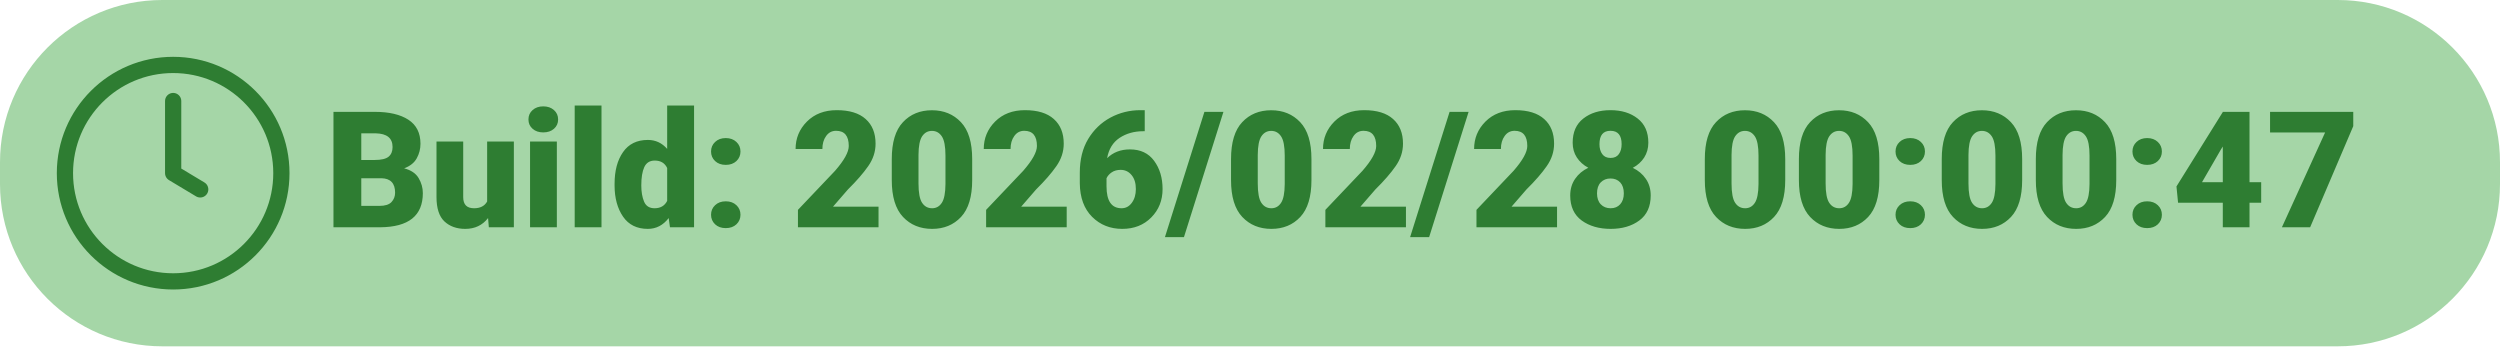
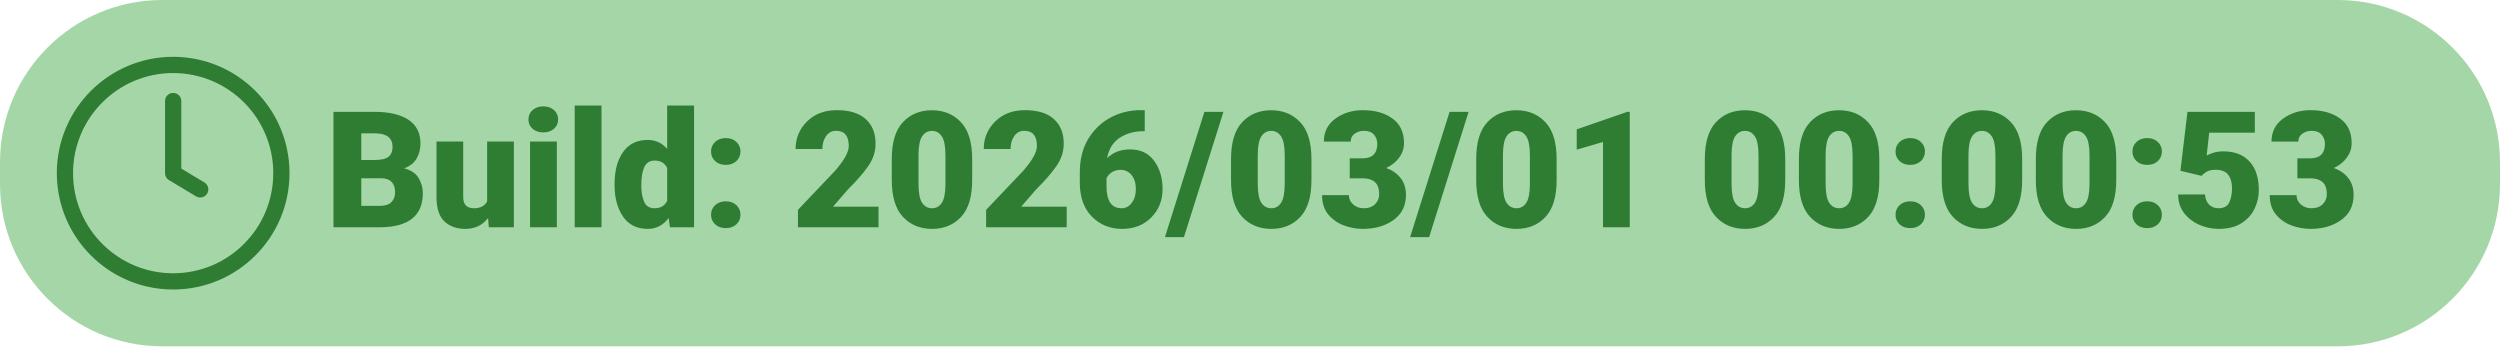
<svg xmlns="http://www.w3.org/2000/svg" width="462" height="64">
  <rect x="0" y="0" width="462" height="64" rx="30" ry="30" fill="#A5D6A7" />
  <g transform="translate(12, 12)">
    <circle cx="20" cy="20" r="20" fill="none" stroke="#2E7D32" stroke-width="3" />
    <path d="M20 6.67v13.33l5 3" stroke="#2E7D32" stroke-width="3" stroke-linecap="round" stroke-linejoin="round" fill="none" />
-     <text x="48" y="30" font-family="Roboto" font-size="30" font-weight="900" fill="#2E7D32">Build: 2026/02/28 00:00:47</text>
+     <text x="48" y="30" font-family="Roboto" font-size="30" font-weight="900" fill="#2E7D32">Build: 2026/03/01 00:00:53</text>
  </g>
</svg>
